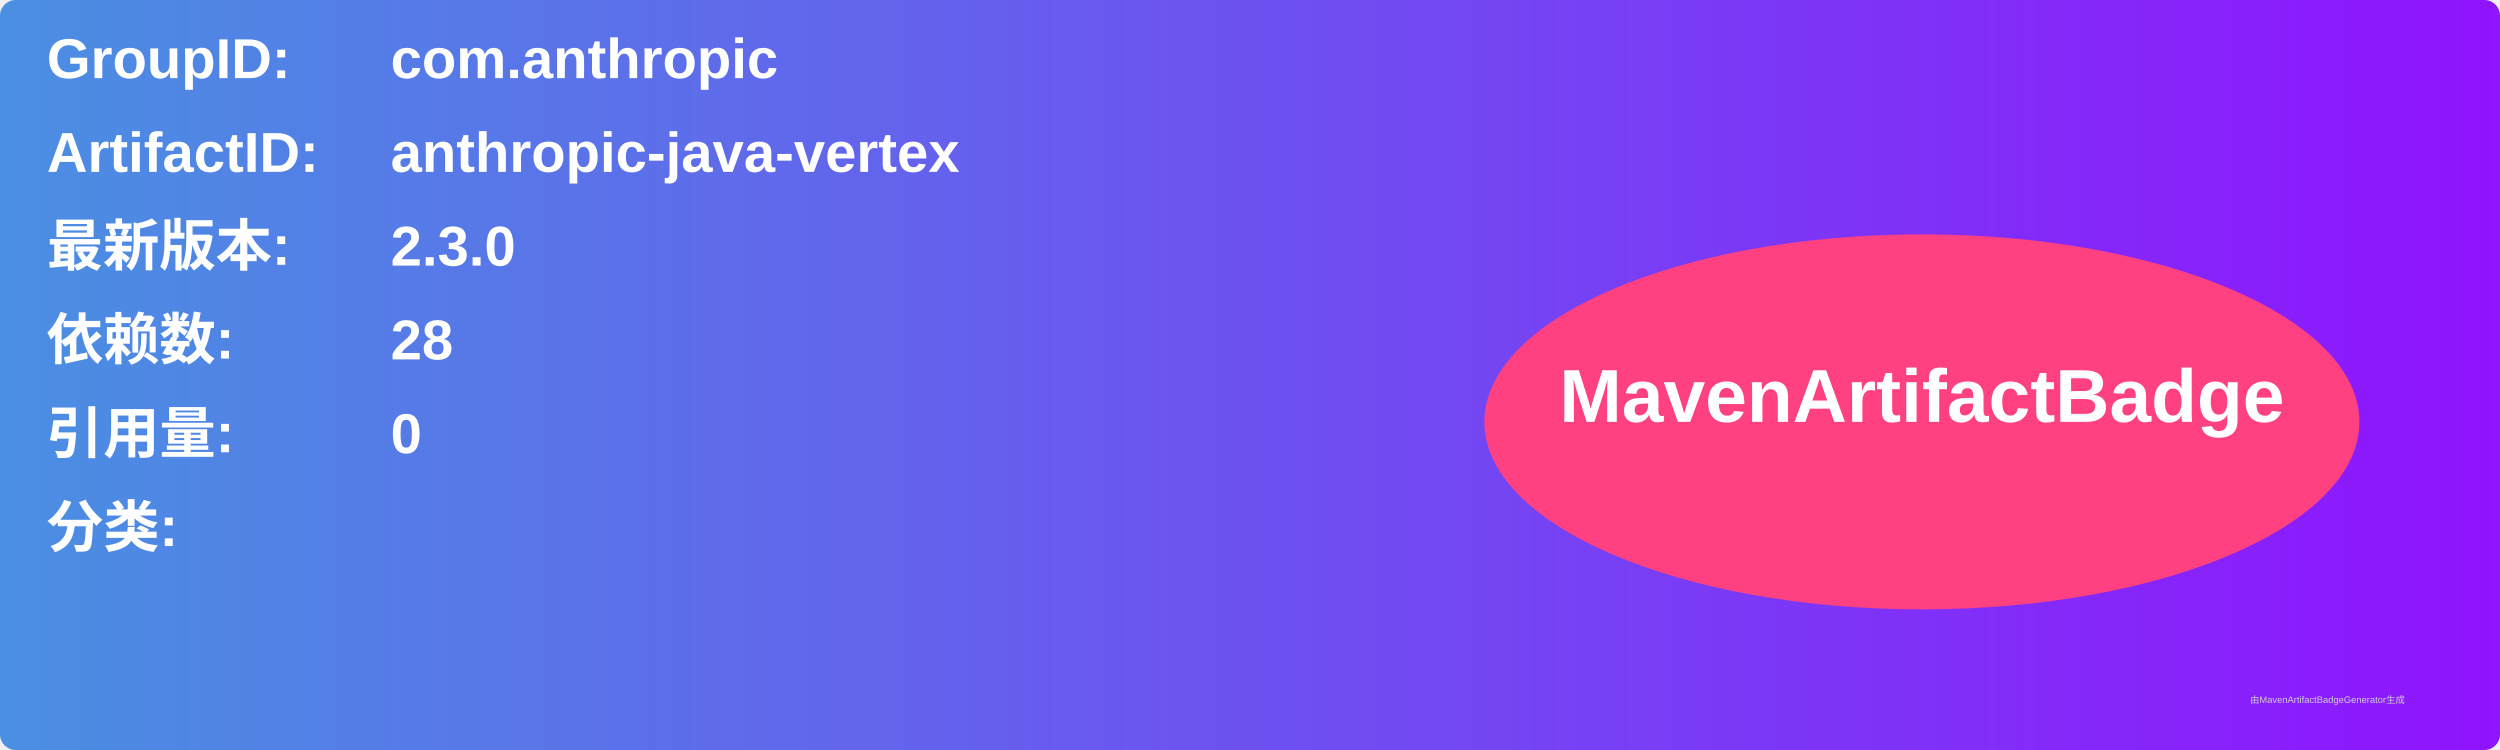
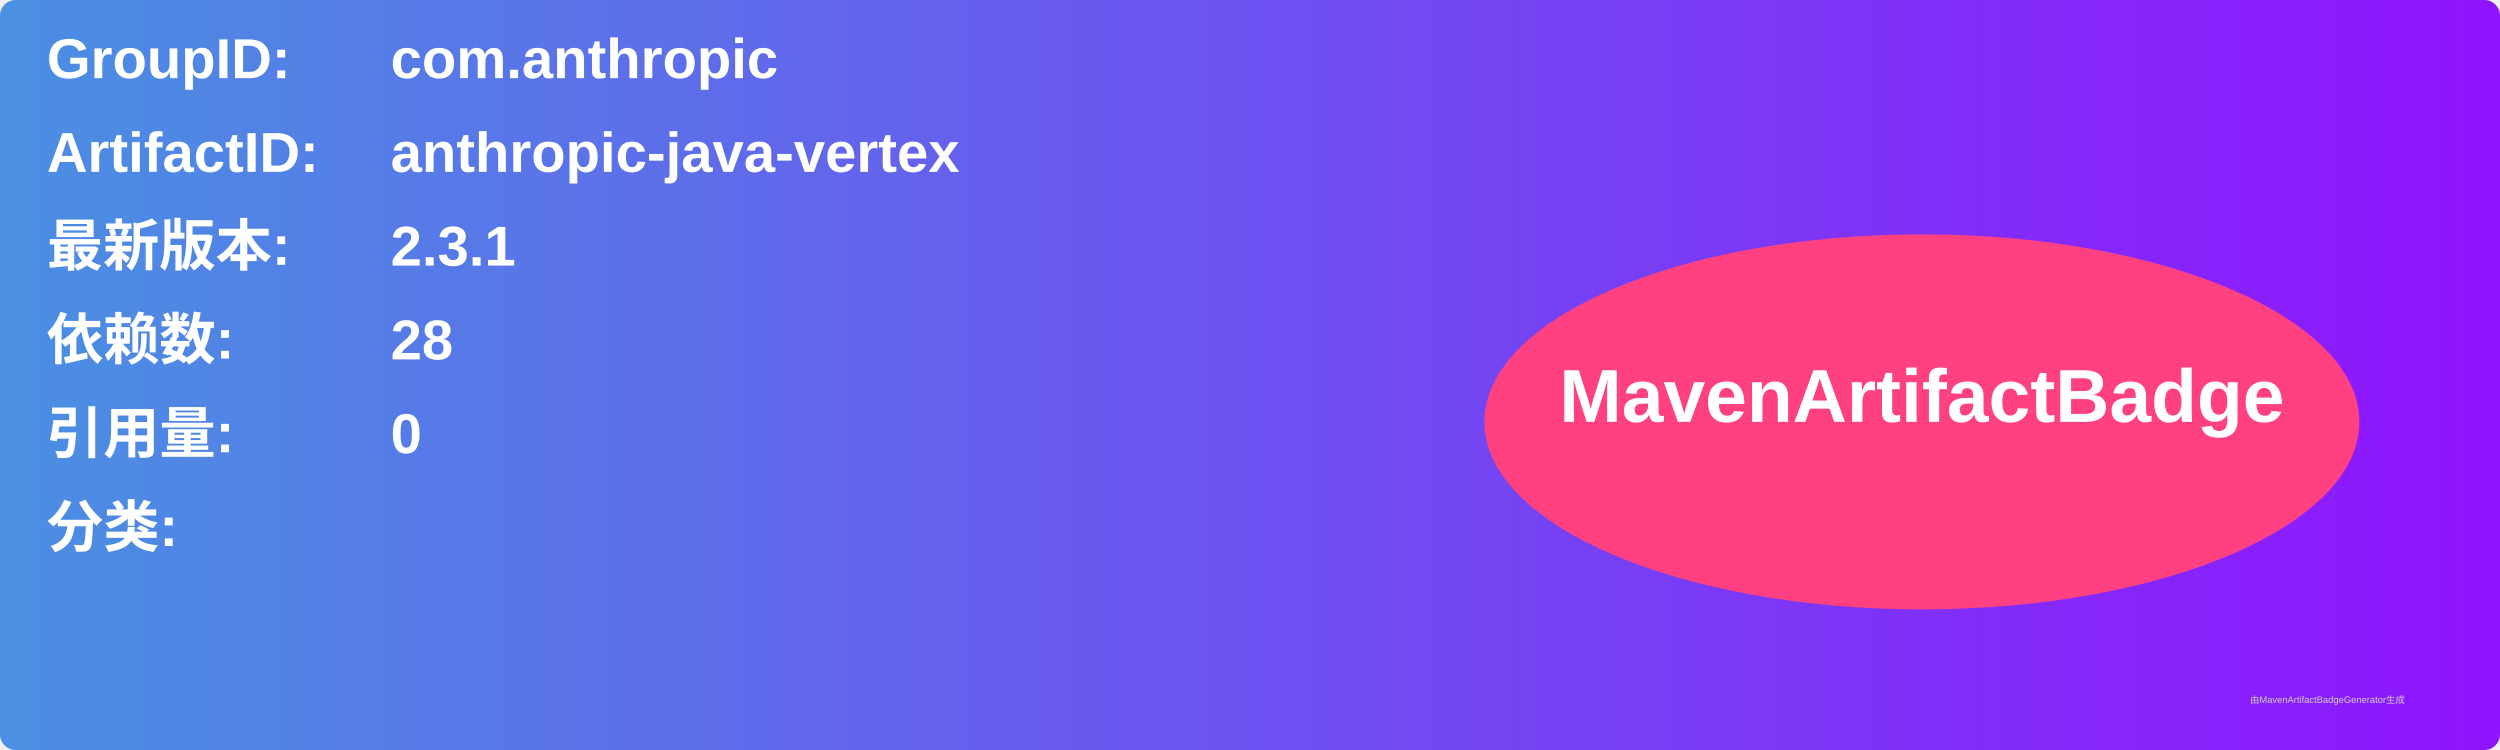
<svg xmlns="http://www.w3.org/2000/svg" width="800" height="240" viewBox="0 0 800 240">
  <linearGradient id="grad" x1="0%" y1="0%" x2="100%" y2="0%">
    <stop offset="0%" stop-color="#4a90e2" />
    <stop offset="100%" stop-color="#9013fe" />
  </linearGradient>
  <rect width="100%" height="100%" rx="5" ry="5" fill="url(#grad)" />
  <g transform="translate(15, 15)">
    <text x="0" y="10" font-family="Arial" font-size="18" fill="white" font-weight="bold" width="260">GroupID:</text>
    <text x="110" y="10" font-family="Arial" font-size="18" fill="white" font-weight="bold" width="460">com.anthropic</text>
    <text x="0" y="40" font-family="Arial" font-size="18" fill="white" font-weight="bold" width="260">ArtifactID:</text>
    <text x="110" y="40" font-family="Arial" font-size="18" fill="white" font-weight="bold" width="460">anthropic-java-vertex</text>
    <text x="0" y="70" font-family="Arial" font-size="18" fill="white" font-weight="bold">最新版本:</text>
    <text x="110" y="70" font-family="Arial" font-size="18" fill="white" font-weight="bold">
-       <tspan font-weight="bold">2.3.0</tspan>
+       <tspan font-weight="bold">2.3.1</tspan>
    </text>
    <text x="0" y="100" font-family="Arial" font-size="18" fill="white" font-weight="bold">依赖数: </text>
    <text x="110" y="100" font-family="Arial" font-size="18" fill="white">
      <tspan font-weight="bold">28</tspan>
    </text>
    <text x="0" y="130" font-family="Arial" font-size="18" fill="white" font-weight="bold">引用量: </text>
    <text x="110" y="130" font-family="Arial" font-size="18" fill="white">
      <tspan font-weight="bold">0</tspan>
    </text>
    <text x="0" y="160" font-family="Arial" font-size="18" fill="white" font-weight="bold">分类:</text>
    <text x="10" y="190" font-family="Arial" font-size="10" fill="white">
      <tspan font-weight="bold" />
    </text>
    <ellipse cx="600" cy="120" rx="140" ry="60" fill="#ff4081" />
    <text x="600" y="120" text-anchor="middle" font-family="Arial" font-size="24" fill="white" font-weight="bold">MavenArtifactBadge</text>
  </g>
  <text x="720" y="225" font-family="Arial" font-size="3" fill="#d0d0d0">由MavenArtifactBadgeGenerator生成</text>
</svg>
